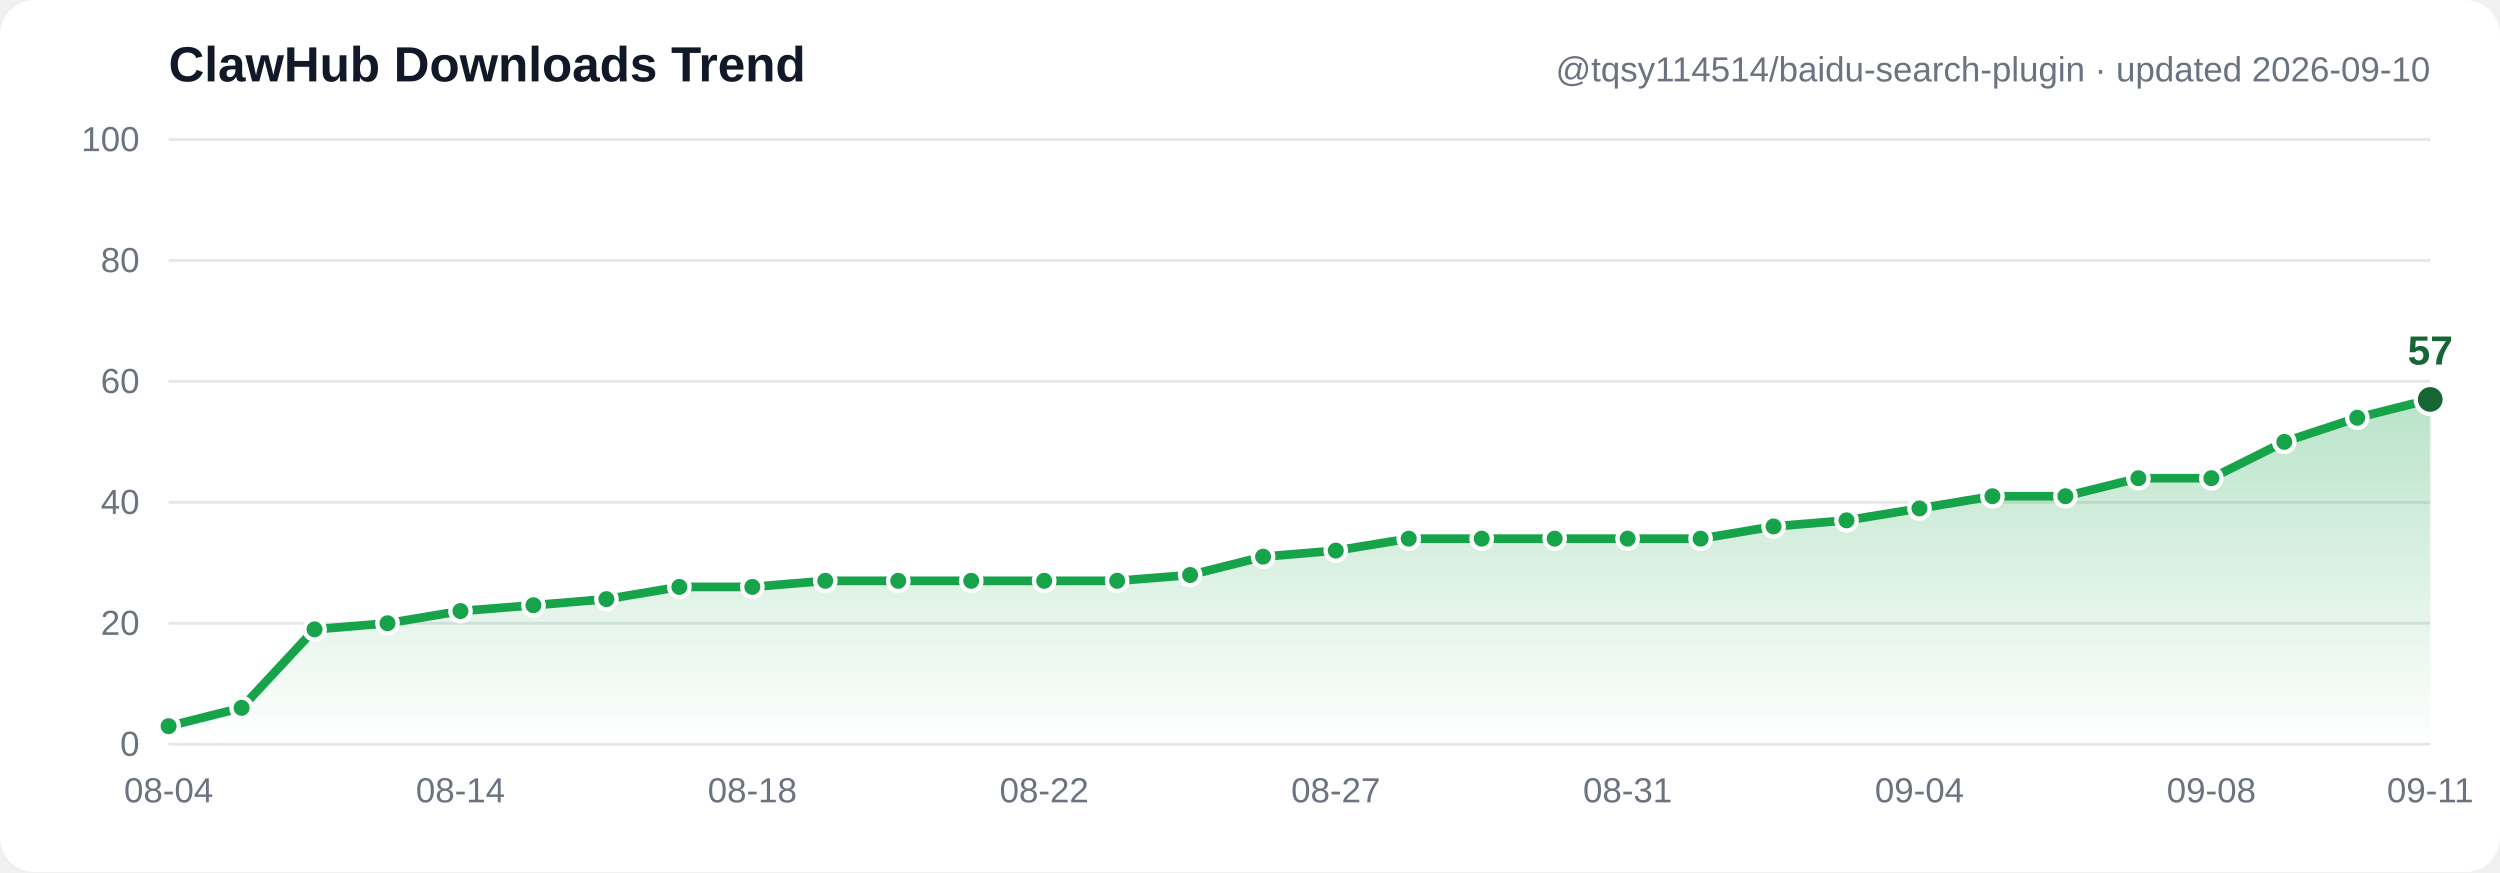
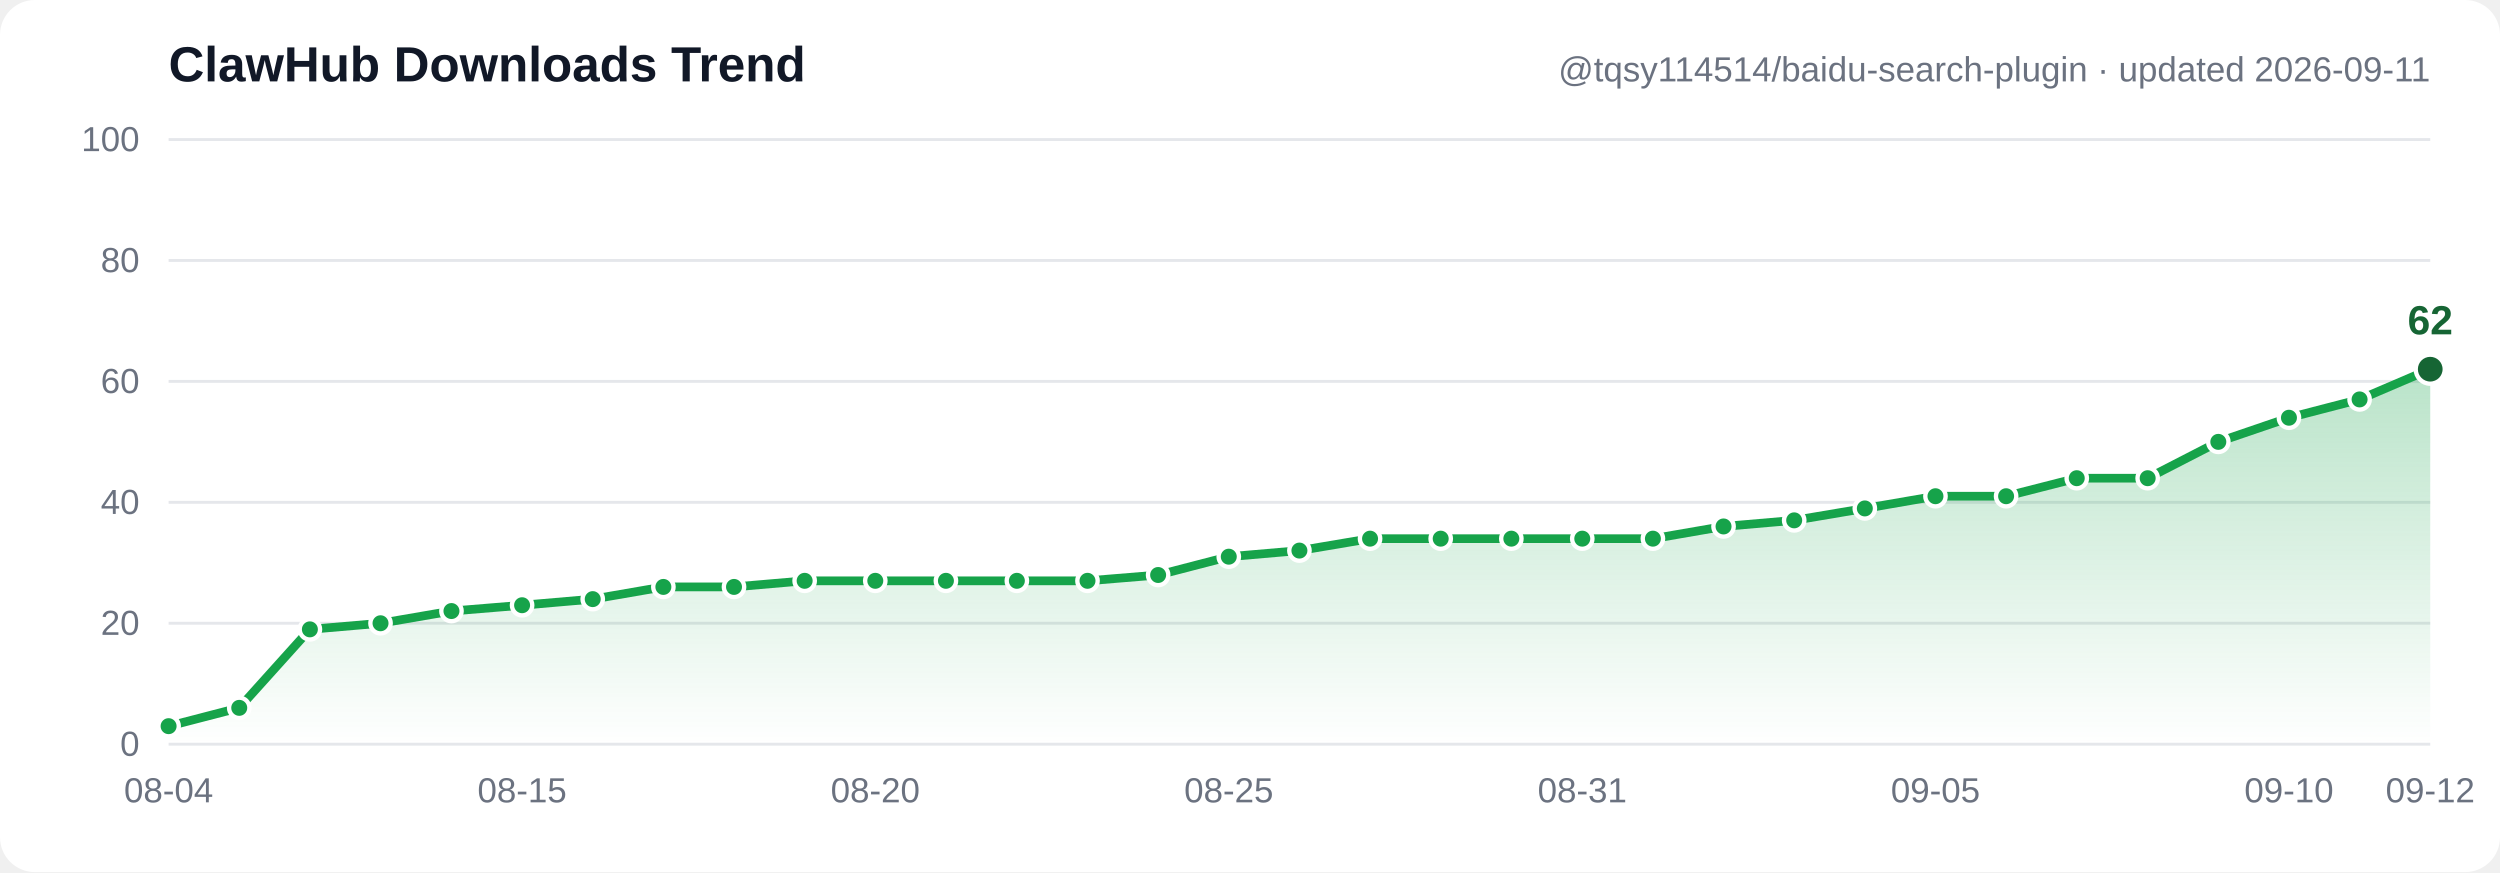
- <svg xmlns="http://www.w3.org/2000/svg" width="860" height="300" viewBox="0 0 860 300" font-family="Segoe UI, Arial, sans-serif" role="img" aria-label="ClawHub downloads trend: 3, 6, 19, 20, 22, 23, 24, 26, 26, 27, 27, 27, 27, 27, 28, 31, 32, 34, 34, 34, 34, 34, 36, 37, 39, 41, 41, 44, 44, 50, 54, 57">
+ <svg xmlns="http://www.w3.org/2000/svg" width="860" height="300" viewBox="0 0 860 300" font-family="Segoe UI, Arial, sans-serif" role="img" aria-label="ClawHub downloads trend: 3, 6, 19, 20, 22, 23, 24, 26, 26, 27, 27, 27, 27, 27, 28, 31, 32, 34, 34, 34, 34, 34, 36, 37, 39, 41, 41, 44, 44, 50, 54, 57, 62">
  <defs>
    <linearGradient id="grad" x1="0" y1="0" x2="0" y2="1">
      <stop offset="0%" stop-color="#16a34a" stop-opacity="0.30" />
      <stop offset="100%" stop-color="#16a34a" stop-opacity="0" />
    </linearGradient>
  </defs>
  <rect width="860" height="300" fill="#ffffff" rx="12" />
  <line x1="58" y1="256.0" x2="836" y2="256.0" stroke="#e5e7eb" stroke-width="1" />
  <text x="48" y="260.0" text-anchor="end" font-size="12" fill="#6b7280">0</text>
  <line x1="58" y1="214.4" x2="836" y2="214.4" stroke="#e5e7eb" stroke-width="1" />
  <text x="48" y="218.4" text-anchor="end" font-size="12" fill="#6b7280">20</text>
  <line x1="58" y1="172.8" x2="836" y2="172.8" stroke="#e5e7eb" stroke-width="1" />
  <text x="48" y="176.8" text-anchor="end" font-size="12" fill="#6b7280">40</text>
  <line x1="58" y1="131.2" x2="836" y2="131.2" stroke="#e5e7eb" stroke-width="1" />
  <text x="48" y="135.2" text-anchor="end" font-size="12" fill="#6b7280">60</text>
  <line x1="58" y1="89.6" x2="836" y2="89.6" stroke="#e5e7eb" stroke-width="1" />
  <text x="48" y="93.6" text-anchor="end" font-size="12" fill="#6b7280">80</text>
  <line x1="58" y1="48.0" x2="836" y2="48.0" stroke="#e5e7eb" stroke-width="1" />
  <text x="48" y="52.0" text-anchor="end" font-size="12" fill="#6b7280">100</text>
-   <path d="M 58.0,249.8 83.1,243.5 108.2,216.5 133.3,214.4 158.4,210.2 183.5,208.2 208.6,206.1 233.7,201.9 258.8,201.9 283.9,199.8 309.0,199.8 334.1,199.8 359.2,199.8 384.3,199.8 409.4,197.8 434.5,191.5 459.5,189.4 484.6,185.3 509.7,185.3 534.8,185.3 559.9,185.3 585.0,185.3 610.1,181.1 635.2,179.0 660.3,174.9 685.4,170.7 710.5,170.7 735.6,164.5 760.7,164.5 785.8,152.0 810.9,143.7 836.0,137.4 L 836.0,256.0 L 58.0,256.0 Z" fill="url(#grad)" />
-   <polyline points="58.0,249.8 83.1,243.5 108.2,216.5 133.3,214.4 158.4,210.2 183.5,208.2 208.6,206.1 233.7,201.9 258.8,201.9 283.9,199.8 309.0,199.8 334.1,199.8 359.2,199.8 384.3,199.8 409.4,197.8 434.5,191.5 459.5,189.4 484.6,185.3 509.7,185.3 534.8,185.3 559.9,185.3 585.0,185.3 610.1,181.1 635.2,179.0 660.3,174.9 685.4,170.7 710.5,170.7 735.6,164.5 760.7,164.5 785.8,152.0 810.9,143.7 836.0,137.4" fill="none" stroke="#16a34a" stroke-width="3" stroke-linecap="round" stroke-linejoin="round" />
+   <path d="M 58.0,249.8 82.3,243.5 106.6,216.5 130.9,214.4 155.3,210.2 179.6,208.2 203.9,206.1 228.2,201.9 252.5,201.9 276.8,199.8 301.1,199.8 325.4,199.8 349.8,199.8 374.1,199.8 398.4,197.8 422.7,191.5 447.0,189.4 471.3,185.3 495.6,185.3 519.9,185.3 544.3,185.3 568.6,185.3 592.9,181.1 617.2,179.0 641.5,174.9 665.8,170.7 690.1,170.7 714.4,164.5 738.8,164.5 763.1,152.0 787.4,143.7 811.7,137.4 836.0,127.0 L 836.0,256.0 L 58.0,256.0 Z" fill="url(#grad)" />
+   <polyline points="58.0,249.8 82.3,243.5 106.6,216.5 130.9,214.4 155.3,210.2 179.6,208.2 203.9,206.1 228.2,201.9 252.5,201.9 276.8,199.8 301.1,199.8 325.4,199.8 349.8,199.8 374.1,199.8 398.4,197.8 422.7,191.5 447.0,189.4 471.3,185.3 495.6,185.3 519.9,185.3 544.3,185.3 568.6,185.3 592.9,181.1 617.2,179.0 641.5,174.9 665.8,170.7 690.1,170.7 714.4,164.5 738.8,164.5 763.1,152.0 787.4,143.7 811.7,137.4 836.0,127.0" fill="none" stroke="#16a34a" stroke-width="3" stroke-linecap="round" stroke-linejoin="round" />
  <circle cx="58.0" cy="249.8" r="3.5" fill="#16a34a" stroke="#ffffff" stroke-width="1.5" />
-   <circle cx="83.1" cy="243.5" r="3.5" fill="#16a34a" stroke="#ffffff" stroke-width="1.5" />
-   <circle cx="108.2" cy="216.5" r="3.5" fill="#16a34a" stroke="#ffffff" stroke-width="1.5" />
-   <circle cx="133.3" cy="214.4" r="3.5" fill="#16a34a" stroke="#ffffff" stroke-width="1.5" />
-   <circle cx="158.4" cy="210.2" r="3.5" fill="#16a34a" stroke="#ffffff" stroke-width="1.5" />
-   <circle cx="183.5" cy="208.2" r="3.5" fill="#16a34a" stroke="#ffffff" stroke-width="1.5" />
-   <circle cx="208.6" cy="206.1" r="3.5" fill="#16a34a" stroke="#ffffff" stroke-width="1.5" />
-   <circle cx="233.7" cy="201.9" r="3.5" fill="#16a34a" stroke="#ffffff" stroke-width="1.5" />
-   <circle cx="258.8" cy="201.9" r="3.5" fill="#16a34a" stroke="#ffffff" stroke-width="1.5" />
-   <circle cx="283.9" cy="199.8" r="3.5" fill="#16a34a" stroke="#ffffff" stroke-width="1.5" />
-   <circle cx="309.0" cy="199.8" r="3.5" fill="#16a34a" stroke="#ffffff" stroke-width="1.5" />
-   <circle cx="334.1" cy="199.8" r="3.5" fill="#16a34a" stroke="#ffffff" stroke-width="1.5" />
-   <circle cx="359.2" cy="199.8" r="3.5" fill="#16a34a" stroke="#ffffff" stroke-width="1.5" />
-   <circle cx="384.3" cy="199.8" r="3.5" fill="#16a34a" stroke="#ffffff" stroke-width="1.5" />
-   <circle cx="409.4" cy="197.8" r="3.5" fill="#16a34a" stroke="#ffffff" stroke-width="1.5" />
-   <circle cx="434.5" cy="191.5" r="3.5" fill="#16a34a" stroke="#ffffff" stroke-width="1.5" />
-   <circle cx="459.5" cy="189.4" r="3.5" fill="#16a34a" stroke="#ffffff" stroke-width="1.5" />
-   <circle cx="484.6" cy="185.3" r="3.5" fill="#16a34a" stroke="#ffffff" stroke-width="1.5" />
-   <circle cx="509.7" cy="185.3" r="3.5" fill="#16a34a" stroke="#ffffff" stroke-width="1.5" />
-   <circle cx="534.8" cy="185.3" r="3.5" fill="#16a34a" stroke="#ffffff" stroke-width="1.5" />
-   <circle cx="559.9" cy="185.3" r="3.5" fill="#16a34a" stroke="#ffffff" stroke-width="1.5" />
-   <circle cx="585.0" cy="185.3" r="3.5" fill="#16a34a" stroke="#ffffff" stroke-width="1.5" />
-   <circle cx="610.1" cy="181.1" r="3.5" fill="#16a34a" stroke="#ffffff" stroke-width="1.5" />
-   <circle cx="635.2" cy="179.0" r="3.5" fill="#16a34a" stroke="#ffffff" stroke-width="1.5" />
-   <circle cx="660.3" cy="174.9" r="3.5" fill="#16a34a" stroke="#ffffff" stroke-width="1.5" />
-   <circle cx="685.4" cy="170.7" r="3.5" fill="#16a34a" stroke="#ffffff" stroke-width="1.5" />
-   <circle cx="710.5" cy="170.7" r="3.5" fill="#16a34a" stroke="#ffffff" stroke-width="1.5" />
-   <circle cx="735.6" cy="164.5" r="3.5" fill="#16a34a" stroke="#ffffff" stroke-width="1.5" />
-   <circle cx="760.7" cy="164.5" r="3.5" fill="#16a34a" stroke="#ffffff" stroke-width="1.5" />
-   <circle cx="785.8" cy="152.0" r="3.5" fill="#16a34a" stroke="#ffffff" stroke-width="1.5" />
-   <circle cx="810.9" cy="143.7" r="3.5" fill="#16a34a" stroke="#ffffff" stroke-width="1.5" />
-   <circle cx="836.0" cy="137.4" r="5" fill="#166534" stroke="#ffffff" stroke-width="1.5" />
-   <text x="836.0" y="125.4" text-anchor="middle" font-size="14" font-weight="bold" fill="#166534">57</text>
+   <circle cx="82.3" cy="243.5" r="3.5" fill="#16a34a" stroke="#ffffff" stroke-width="1.5" />
+   <circle cx="106.6" cy="216.5" r="3.5" fill="#16a34a" stroke="#ffffff" stroke-width="1.5" />
+   <circle cx="130.9" cy="214.4" r="3.5" fill="#16a34a" stroke="#ffffff" stroke-width="1.5" />
+   <circle cx="155.3" cy="210.2" r="3.5" fill="#16a34a" stroke="#ffffff" stroke-width="1.5" />
+   <circle cx="179.6" cy="208.2" r="3.5" fill="#16a34a" stroke="#ffffff" stroke-width="1.5" />
+   <circle cx="203.9" cy="206.1" r="3.5" fill="#16a34a" stroke="#ffffff" stroke-width="1.5" />
+   <circle cx="228.2" cy="201.9" r="3.5" fill="#16a34a" stroke="#ffffff" stroke-width="1.5" />
+   <circle cx="252.5" cy="201.9" r="3.5" fill="#16a34a" stroke="#ffffff" stroke-width="1.5" />
+   <circle cx="276.8" cy="199.8" r="3.5" fill="#16a34a" stroke="#ffffff" stroke-width="1.5" />
+   <circle cx="301.1" cy="199.8" r="3.5" fill="#16a34a" stroke="#ffffff" stroke-width="1.5" />
+   <circle cx="325.4" cy="199.8" r="3.5" fill="#16a34a" stroke="#ffffff" stroke-width="1.5" />
+   <circle cx="349.8" cy="199.8" r="3.5" fill="#16a34a" stroke="#ffffff" stroke-width="1.5" />
+   <circle cx="374.1" cy="199.8" r="3.5" fill="#16a34a" stroke="#ffffff" stroke-width="1.5" />
+   <circle cx="398.4" cy="197.8" r="3.5" fill="#16a34a" stroke="#ffffff" stroke-width="1.5" />
+   <circle cx="422.7" cy="191.5" r="3.5" fill="#16a34a" stroke="#ffffff" stroke-width="1.5" />
+   <circle cx="447.0" cy="189.4" r="3.5" fill="#16a34a" stroke="#ffffff" stroke-width="1.5" />
+   <circle cx="471.3" cy="185.3" r="3.5" fill="#16a34a" stroke="#ffffff" stroke-width="1.5" />
+   <circle cx="495.6" cy="185.3" r="3.5" fill="#16a34a" stroke="#ffffff" stroke-width="1.5" />
+   <circle cx="519.9" cy="185.3" r="3.5" fill="#16a34a" stroke="#ffffff" stroke-width="1.5" />
+   <circle cx="544.3" cy="185.3" r="3.5" fill="#16a34a" stroke="#ffffff" stroke-width="1.5" />
+   <circle cx="568.6" cy="185.3" r="3.5" fill="#16a34a" stroke="#ffffff" stroke-width="1.5" />
+   <circle cx="592.9" cy="181.1" r="3.5" fill="#16a34a" stroke="#ffffff" stroke-width="1.5" />
+   <circle cx="617.2" cy="179.0" r="3.5" fill="#16a34a" stroke="#ffffff" stroke-width="1.5" />
+   <circle cx="641.5" cy="174.9" r="3.5" fill="#16a34a" stroke="#ffffff" stroke-width="1.5" />
+   <circle cx="665.8" cy="170.7" r="3.5" fill="#16a34a" stroke="#ffffff" stroke-width="1.5" />
+   <circle cx="690.1" cy="170.7" r="3.5" fill="#16a34a" stroke="#ffffff" stroke-width="1.5" />
+   <circle cx="714.4" cy="164.5" r="3.5" fill="#16a34a" stroke="#ffffff" stroke-width="1.5" />
+   <circle cx="738.8" cy="164.5" r="3.5" fill="#16a34a" stroke="#ffffff" stroke-width="1.5" />
+   <circle cx="763.1" cy="152.0" r="3.5" fill="#16a34a" stroke="#ffffff" stroke-width="1.5" />
+   <circle cx="787.4" cy="143.7" r="3.5" fill="#16a34a" stroke="#ffffff" stroke-width="1.5" />
+   <circle cx="811.7" cy="137.4" r="3.5" fill="#16a34a" stroke="#ffffff" stroke-width="1.5" />
+   <circle cx="836.0" cy="127.0" r="5" fill="#166534" stroke="#ffffff" stroke-width="1.5" />
+   <text x="836.0" y="115.0" text-anchor="middle" font-size="14" font-weight="bold" fill="#166534">62</text>
  <text x="58.0" y="276" text-anchor="middle" font-size="12" fill="#6b7280">08-04</text>
-   <text x="158.4" y="276" text-anchor="middle" font-size="12" fill="#6b7280">08-14</text>
-   <text x="258.8" y="276" text-anchor="middle" font-size="12" fill="#6b7280">08-18</text>
-   <text x="359.2" y="276" text-anchor="middle" font-size="12" fill="#6b7280">08-22</text>
-   <text x="459.5" y="276" text-anchor="middle" font-size="12" fill="#6b7280">08-27</text>
-   <text x="559.9" y="276" text-anchor="middle" font-size="12" fill="#6b7280">08-31</text>
-   <text x="660.3" y="276" text-anchor="middle" font-size="12" fill="#6b7280">09-04</text>
-   <text x="760.7" y="276" text-anchor="middle" font-size="12" fill="#6b7280">09-08</text>
-   <text x="836.0" y="276" text-anchor="middle" font-size="12" fill="#6b7280">09-11</text>
+   <text x="179.6" y="276" text-anchor="middle" font-size="12" fill="#6b7280">08-15</text>
+   <text x="301.1" y="276" text-anchor="middle" font-size="12" fill="#6b7280">08-20</text>
+   <text x="422.7" y="276" text-anchor="middle" font-size="12" fill="#6b7280">08-25</text>
+   <text x="544.3" y="276" text-anchor="middle" font-size="12" fill="#6b7280">08-31</text>
+   <text x="665.8" y="276" text-anchor="middle" font-size="12" fill="#6b7280">09-05</text>
+   <text x="787.4" y="276" text-anchor="middle" font-size="12" fill="#6b7280">09-10</text>
+   <text x="836.0" y="276" text-anchor="middle" font-size="12" fill="#6b7280">09-12</text>
  <text x="58" y="28" font-size="17" font-weight="bold" fill="#111827">ClawHub Downloads Trend</text>
-   <text x="836" y="28" text-anchor="end" font-size="12" fill="#6b7280">@tqsy114514/baidu-search-plugin · updated 2026-09-10</text>
+   <text x="836" y="28" text-anchor="end" font-size="12" fill="#6b7280">@tqsy114514/baidu-search-plugin · updated 2026-09-11</text>
</svg>
